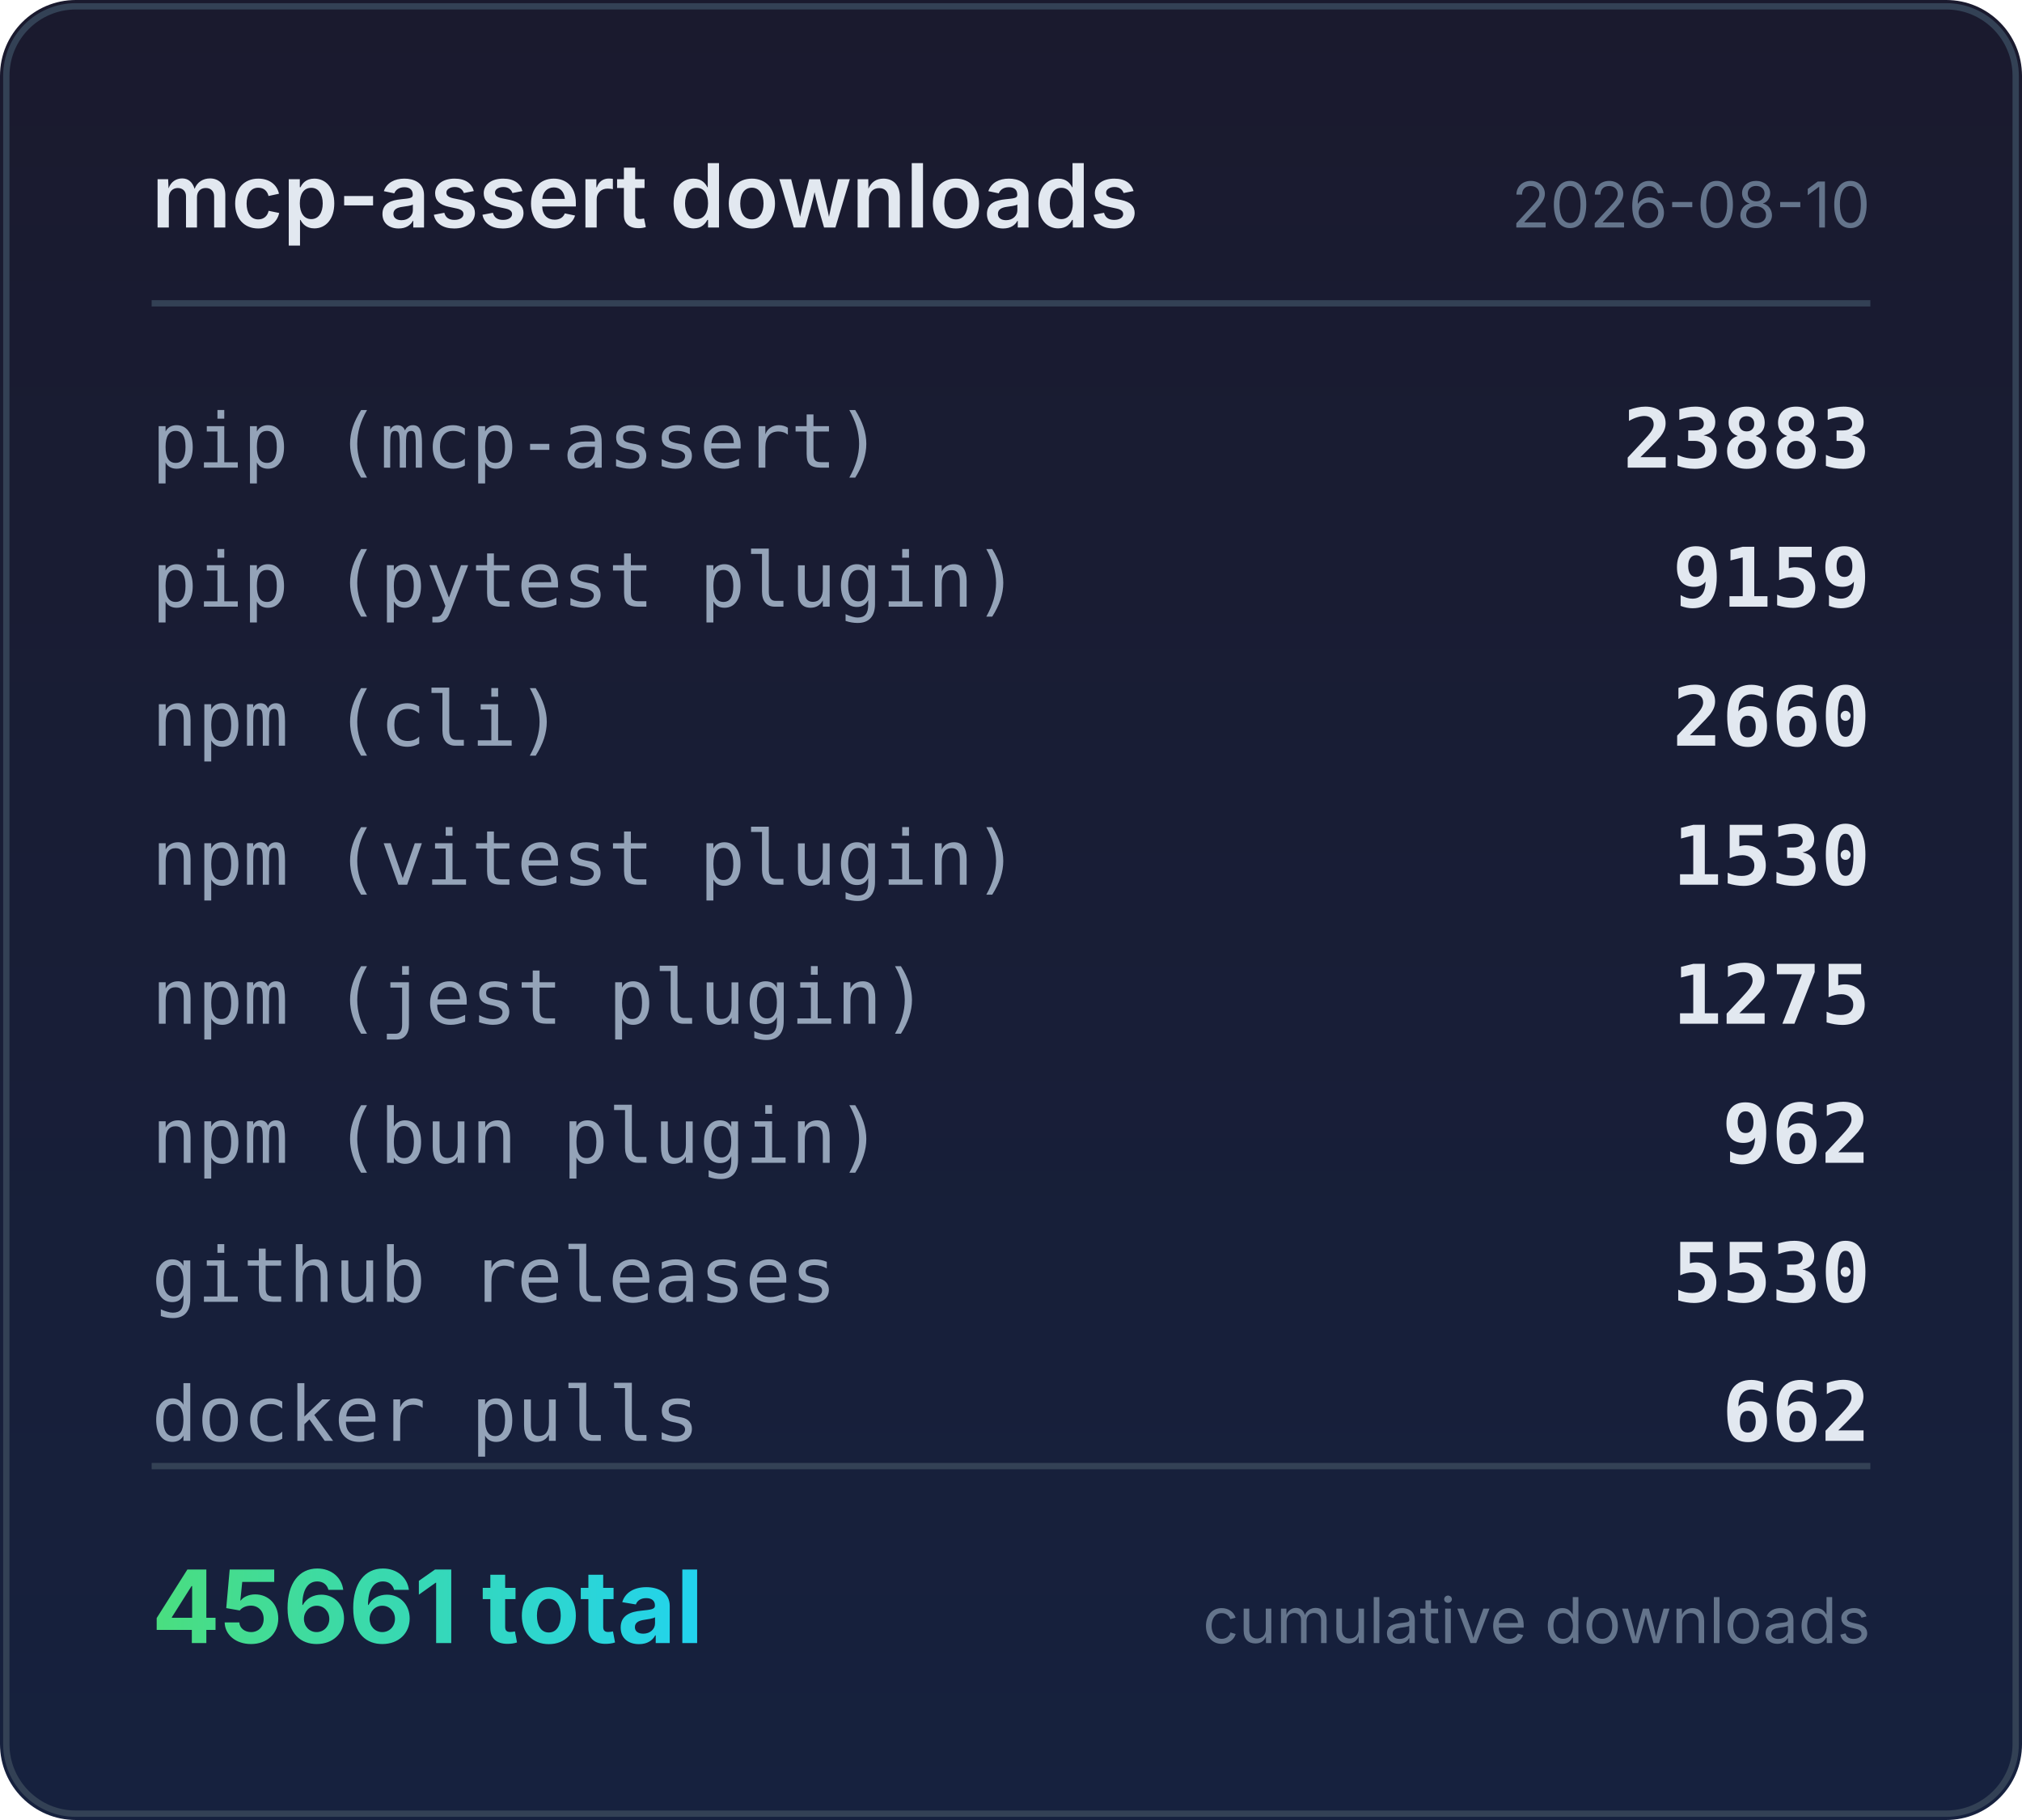
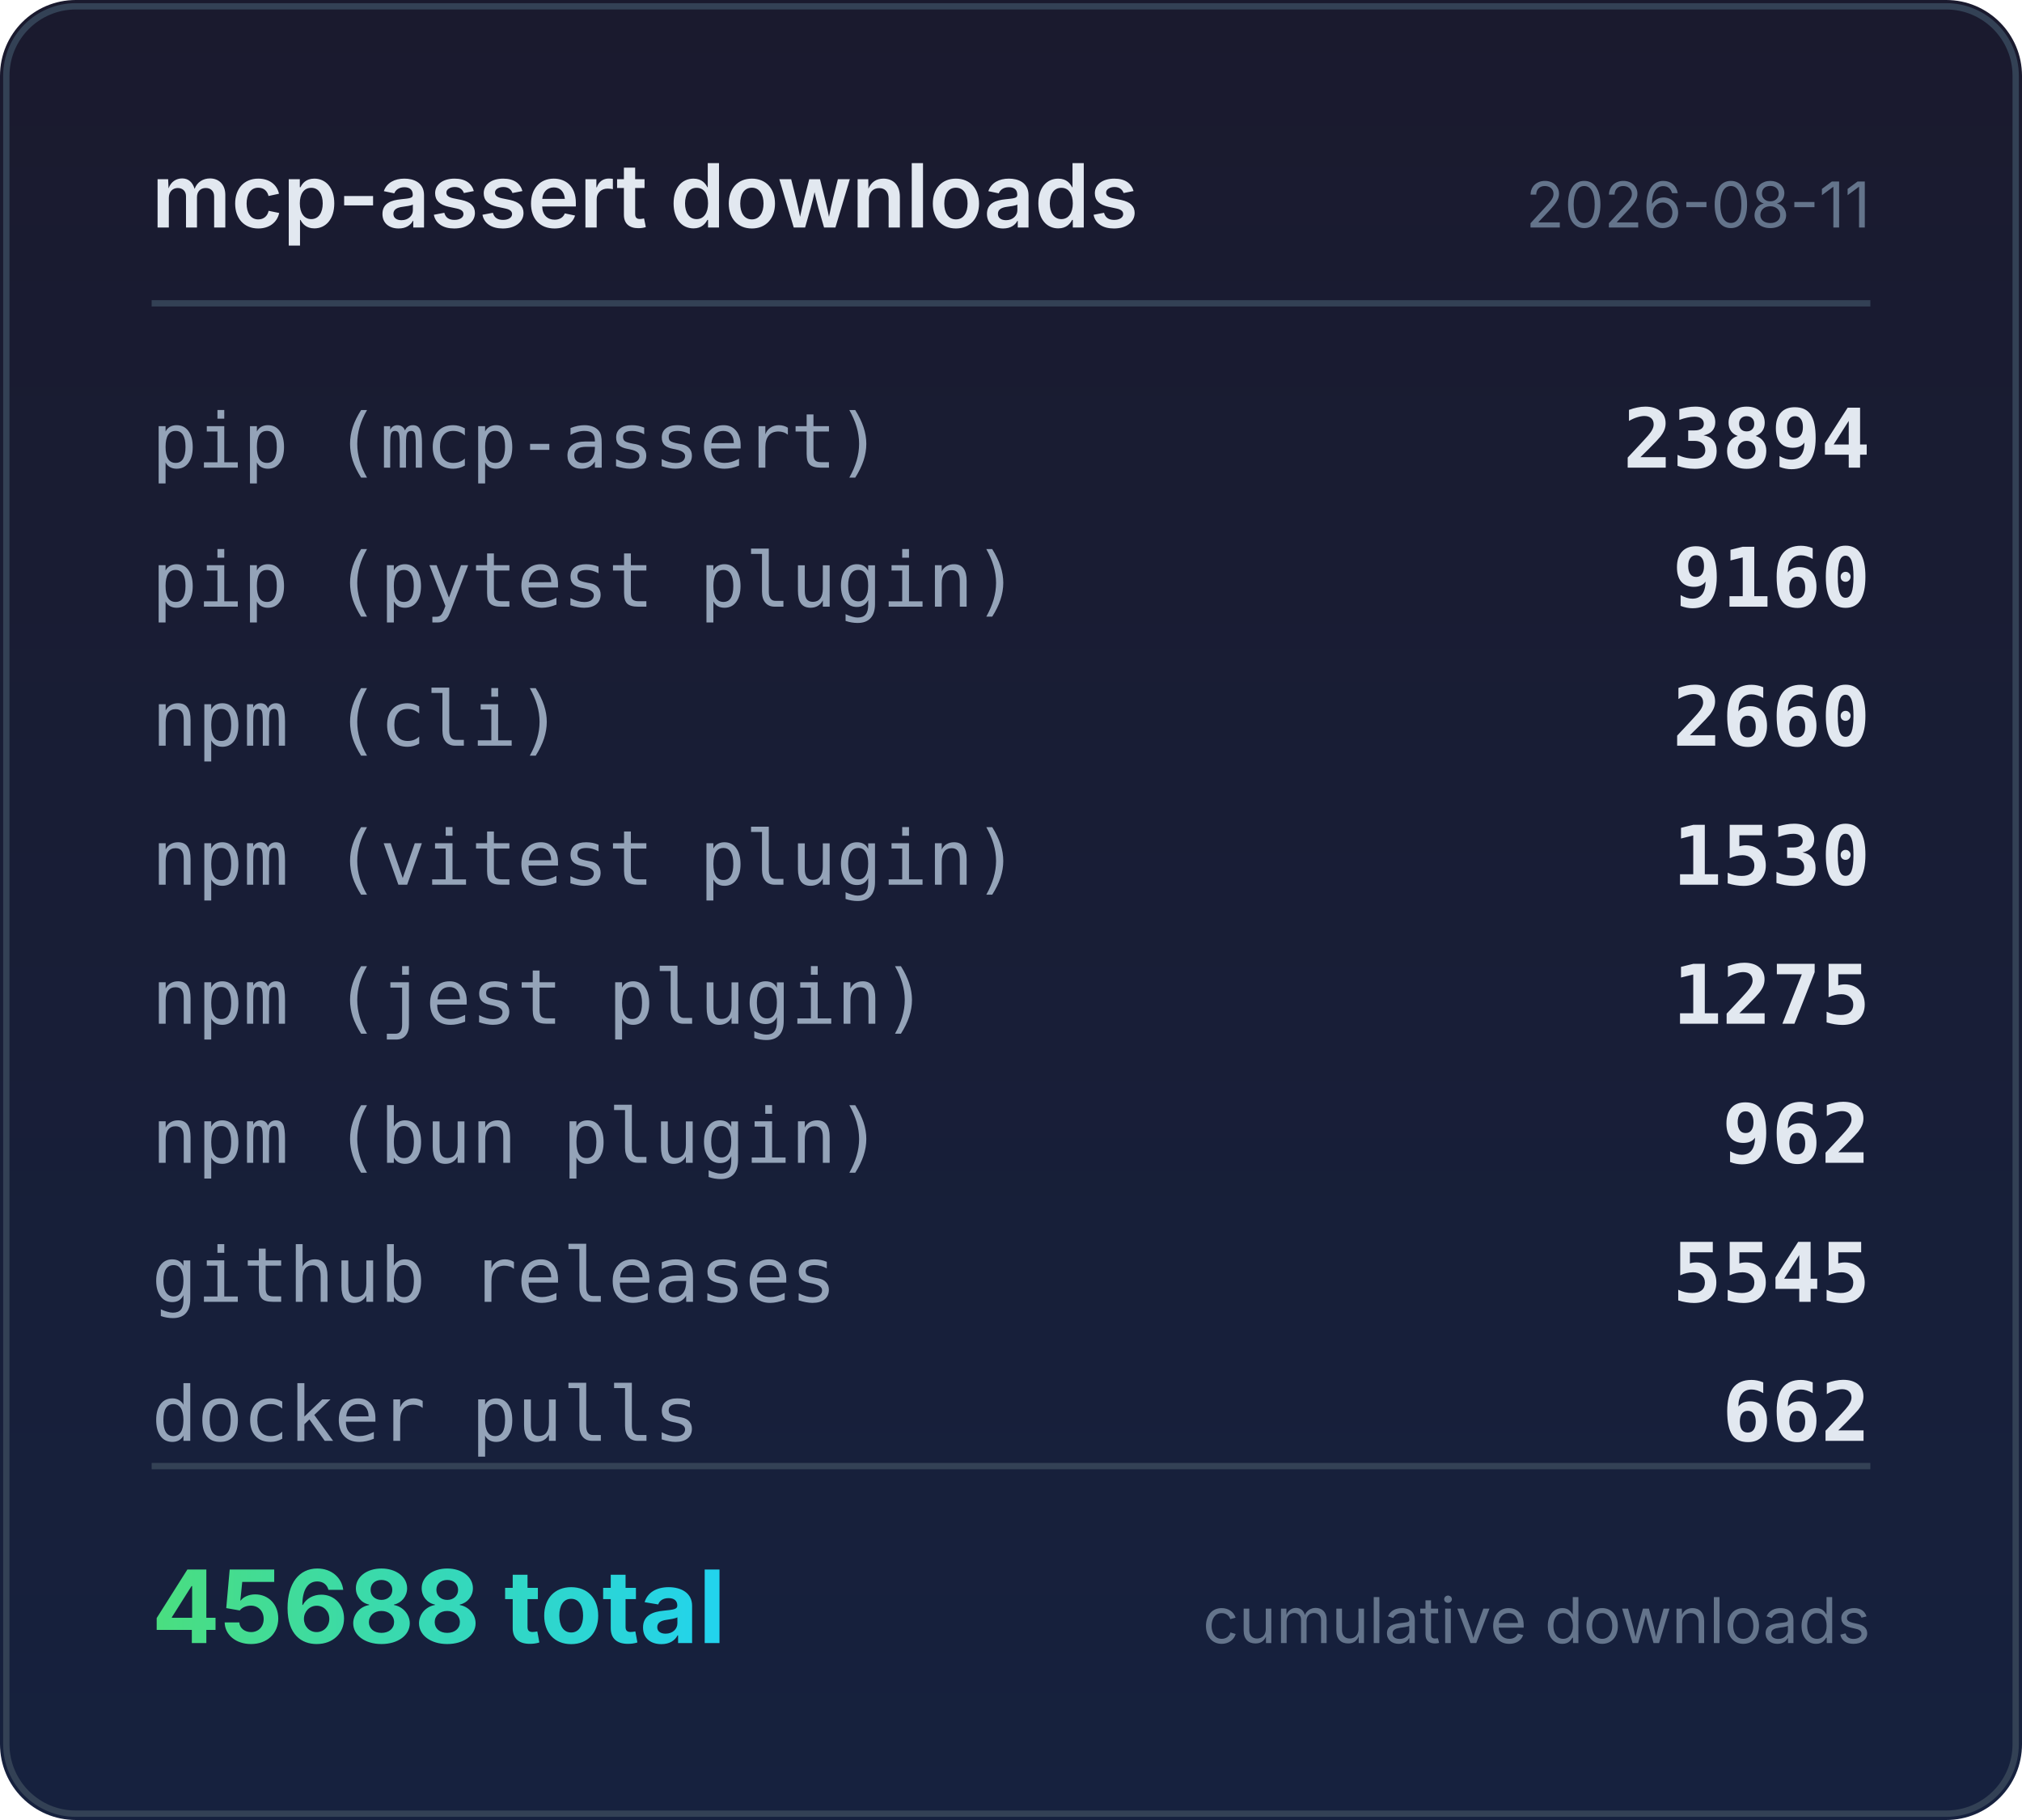
<svg xmlns="http://www.w3.org/2000/svg" width="320" height="288" viewBox="0 0 320 288">
  <defs>
    <linearGradient id="bg" x1="0" y1="0" x2="0" y2="1">
      <stop offset="0%" stop-color="#1a1a2e" />
      <stop offset="100%" stop-color="#16213e" />
    </linearGradient>
    <linearGradient id="accent" x1="0" y1="0" x2="1" y2="0">
      <stop offset="0%" stop-color="#4ade80" />
      <stop offset="100%" stop-color="#22d3ee" />
    </linearGradient>
  </defs>
  <rect width="320" height="288" rx="12" fill="url(#bg)" />
  <rect x="1" y="1" width="318" height="286" rx="11" fill="none" stroke="#334155" stroke-width="1" />
  <text x="24" y="36" fill="#e2e8f0" font-family="system-ui,-apple-system,sans-serif" font-size="14" font-weight="600">mcp-assert downloads</text>
-   <text x="296" y="36" fill="#64748b" font-family="system-ui,-apple-system,sans-serif" font-size="10" text-anchor="end">2026-08-10</text>
+   <text x="296" y="36" fill="#64748b" font-family="system-ui,-apple-system,sans-serif" font-size="10" text-anchor="end">2026-08-11</text>
  <line x1="24" y1="48" x2="296" y2="48" stroke="#334155" stroke-width="1" />
  <text x="24" y="74" fill="#94a3b8" font-family="ui-monospace,monospace" font-size="12">pip (mcp-assert)</text>
-   <text x="296" y="74" fill="#e2e8f0" font-family="ui-monospace,monospace" font-size="13" font-weight="600" text-anchor="end">23883</text>
+   <text x="296" y="74" fill="#e2e8f0" font-family="ui-monospace,monospace" font-size="13" font-weight="600" text-anchor="end">23894</text>
  <text x="24" y="96" fill="#94a3b8" font-family="ui-monospace,monospace" font-size="12">pip (pytest plugin)</text>
-   <text x="296" y="96" fill="#e2e8f0" font-family="ui-monospace,monospace" font-size="13" font-weight="600" text-anchor="end">9159</text>
+   <text x="296" y="96" fill="#e2e8f0" font-family="ui-monospace,monospace" font-size="13" font-weight="600" text-anchor="end">9160</text>
  <text x="24" y="118" fill="#94a3b8" font-family="ui-monospace,monospace" font-size="12">npm (cli)</text>
  <text x="296" y="118" fill="#e2e8f0" font-family="ui-monospace,monospace" font-size="13" font-weight="600" text-anchor="end">2660</text>
  <text x="24" y="140" fill="#94a3b8" font-family="ui-monospace,monospace" font-size="12">npm (vitest plugin)</text>
  <text x="296" y="140" fill="#e2e8f0" font-family="ui-monospace,monospace" font-size="13" font-weight="600" text-anchor="end">1530</text>
  <text x="24" y="162" fill="#94a3b8" font-family="ui-monospace,monospace" font-size="12">npm (jest plugin)</text>
  <text x="296" y="162" fill="#e2e8f0" font-family="ui-monospace,monospace" font-size="13" font-weight="600" text-anchor="end">1275</text>
  <text x="24" y="184" fill="#94a3b8" font-family="ui-monospace,monospace" font-size="12">npm (bun plugin)</text>
  <text x="296" y="184" fill="#e2e8f0" font-family="ui-monospace,monospace" font-size="13" font-weight="600" text-anchor="end">962</text>
  <text x="24" y="206" fill="#94a3b8" font-family="ui-monospace,monospace" font-size="12">github releases</text>
-   <text x="296" y="206" fill="#e2e8f0" font-family="ui-monospace,monospace" font-size="13" font-weight="600" text-anchor="end">5530</text>
+   <text x="296" y="206" fill="#e2e8f0" font-family="ui-monospace,monospace" font-size="13" font-weight="600" text-anchor="end">5545</text>
  <text x="24" y="228" fill="#94a3b8" font-family="ui-monospace,monospace" font-size="12">docker pulls</text>
  <text x="296" y="228" fill="#e2e8f0" font-family="ui-monospace,monospace" font-size="13" font-weight="600" text-anchor="end">662</text>
  <line x1="24" y1="232" x2="296" y2="232" stroke="#334155" stroke-width="1" />
-   <text x="24" y="260" fill="url(#accent)" font-family="system-ui,-apple-system,sans-serif" font-size="16" font-weight="700">45661 total</text>
+   <text x="24" y="260" fill="url(#accent)" font-family="system-ui,-apple-system,sans-serif" font-size="16" font-weight="700">45688 total</text>
  <text x="296" y="260" fill="#64748b" font-family="system-ui,-apple-system,sans-serif" font-size="10" text-anchor="end">cumulative downloads</text>
</svg>
